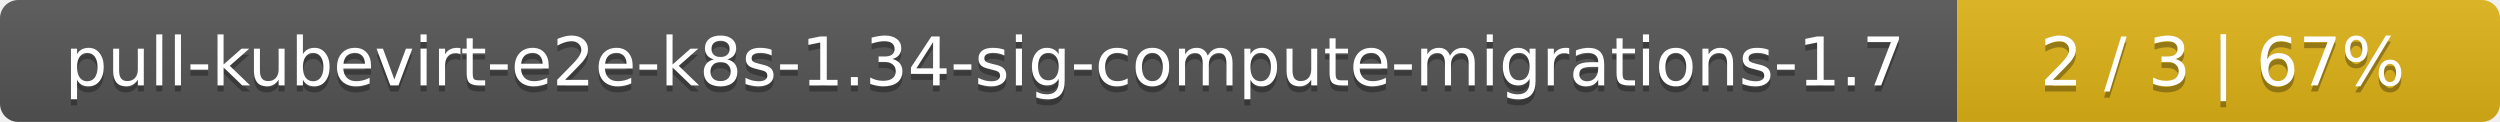
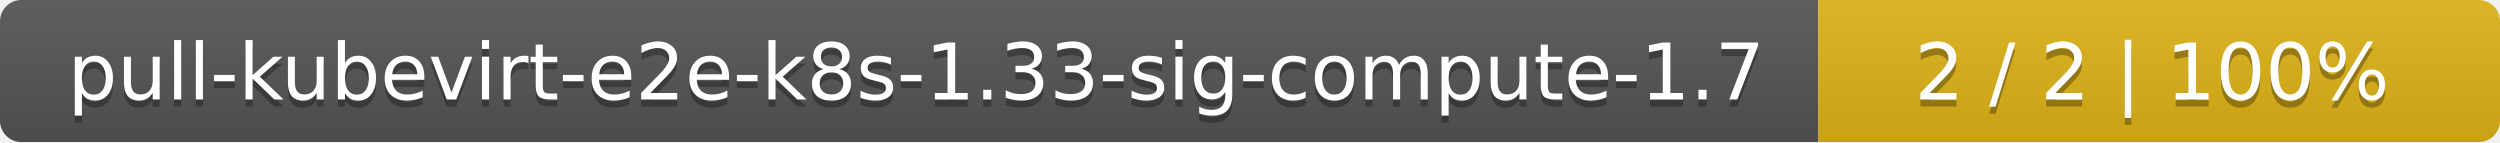
- <svg xmlns="http://www.w3.org/2000/svg" width="410" height="20">
+ <svg xmlns="http://www.w3.org/2000/svg" width="352" height="20">
  <linearGradient id="smooth" x2="0" y2="100%">
    <stop offset="0" stop-color="#bbb" stop-opacity=".1" />
    <stop offset="1" stop-opacity=".1" />
  </linearGradient>
  <mask id="round">
-     <rect width="410" height="20" rx="3" fill="#fff" />
+     <rect width="352" height="20" rx="3" fill="#fff" />
  </mask>
  <g mask="url(#round)">
-     <rect width="321" height="20" fill="#555" />
-     <rect x="321" width="89" height="20" fill="#dfb317" />
-     <rect width="410" height="20" fill="url(#smooth)" />
+     <rect width="256" height="20" fill="#555" />
+     <rect x="256" width="96" height="20" fill="#dfb317" />
+     <rect width="352" height="20" fill="url(#smooth)" />
  </g>
  <g fill="#fff" text-anchor="middle" font-family="DejaVu Sans,Verdana,Geneva,sans-serif" font-size="11">
-     <text x="161.5" y="15" fill="#010101" fill-opacity=".3">pull-kubevirt-e2e-k8s-1.34-sig-compute-migrations-1.7</text>
-     <text x="161.5" y="14">pull-kubevirt-e2e-k8s-1.34-sig-compute-migrations-1.7</text>
-     <text x="364.5" y="15" fill="#010101" fill-opacity=".3">2 / 3    |    67%</text>
-     <text x="364.5" y="14">2 / 3    |    67%</text>
+     <text x="129" y="15" fill="#010101" fill-opacity=".3">pull-kubevirt-e2e-k8s-1.33-sig-compute-1.7</text>
+     <text x="129" y="14">pull-kubevirt-e2e-k8s-1.33-sig-compute-1.7</text>
+     <text x="303" y="15" fill="#010101" fill-opacity=".3">2 / 2    |    100%</text>
+     <text x="303" y="14">2 / 2    |    100%</text>
  </g>
</svg>
